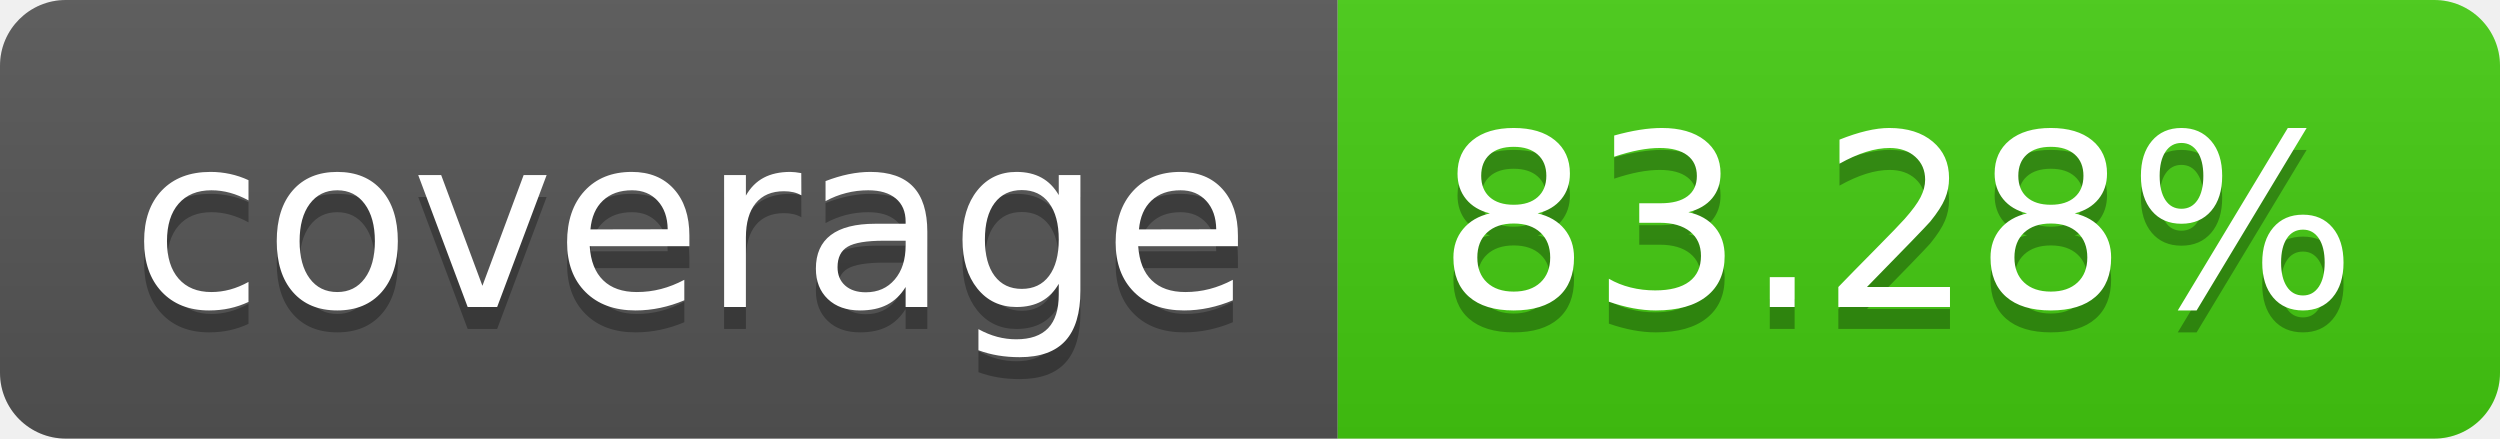
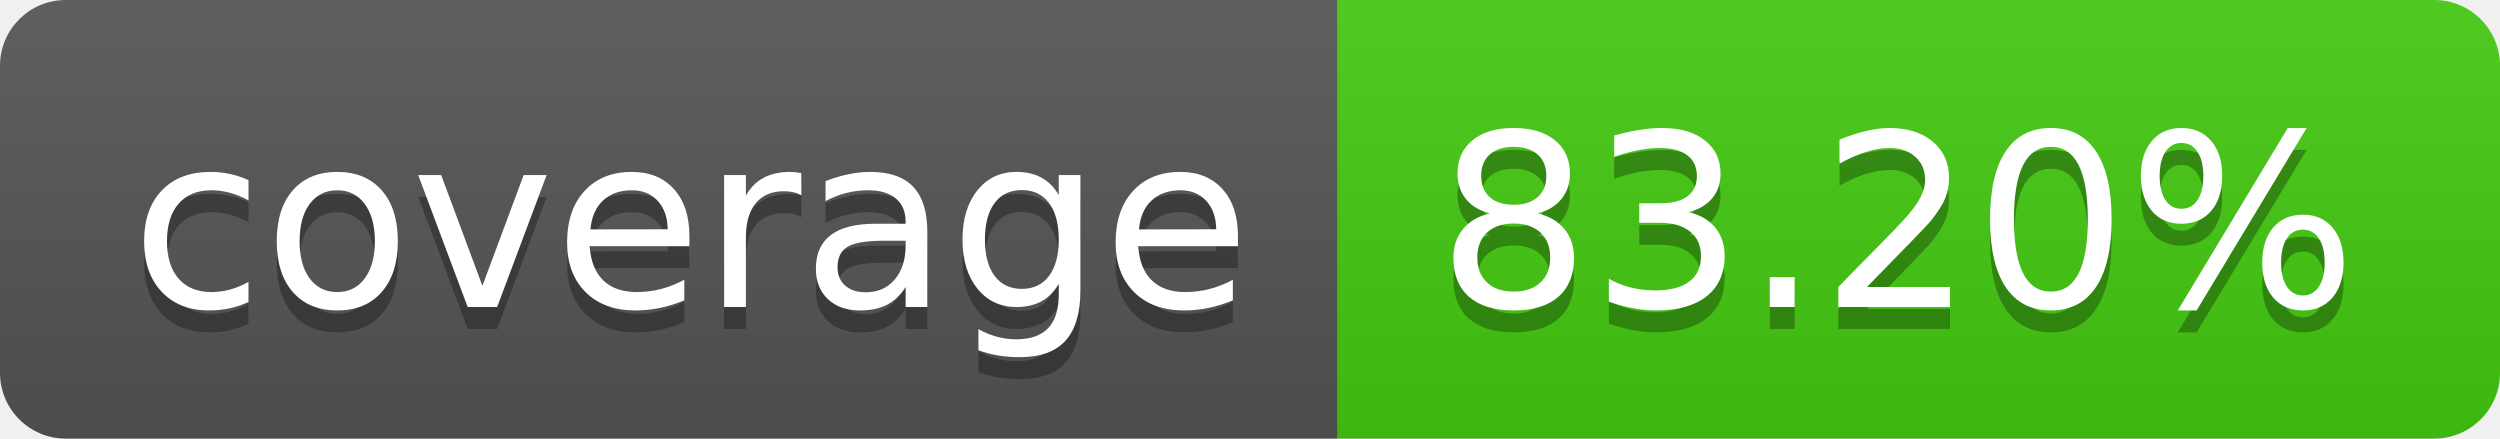
- <svg xmlns="http://www.w3.org/2000/svg" width="114" height="20" role="img" aria-label="coverage: 83.28%">
+ <svg xmlns="http://www.w3.org/2000/svg" width="114" height="20" role="img" aria-label="coverage: 83.20%">
  <linearGradient id="s" x2="0" y2="100%">
    <stop offset="0" stop-color="#bbb" stop-opacity=".1" />
    <stop offset="1" stop-opacity=".1" />
  </linearGradient>
  <clipPath id="r">
    <rect width="114" height="20" rx="3" fill="#fff" />
  </clipPath>
  <g clip-path="url(#r)">
    <rect width="61" height="20" fill="#555" />
    <rect x="61" width="53" height="20" fill="#4c1" />
    <rect width="114" height="20" fill="url(#s)" />
  </g>
  <g fill="#fff" text-anchor="middle" font-family="Verdana,Geneva,DejaVu Sans,sans-serif" text-rendering="geometricPrecision" font-size="110">
    <text aria-hidden="true" x="315" y="150" fill="#010101" fill-opacity=".3" transform="scale(.1)" textLength="510">coverage</text>
    <text x="315" y="140" transform="scale(.1)" fill="#fff" textLength="510">coverage</text>
-     <text aria-hidden="true" x="865" y="150" fill="#010101" fill-opacity=".3" transform="scale(.1)" textLength="430">83.28%</text>
-     <text x="865" y="140" transform="scale(.1)" fill="#fff" textLength="430">83.28%</text>
+     <text aria-hidden="true" x="865" y="150" fill="#010101" fill-opacity=".3" transform="scale(.1)" textLength="430">83.20%</text>
+     <text x="865" y="140" transform="scale(.1)" fill="#fff" textLength="430">83.20%</text>
  </g>
</svg>
